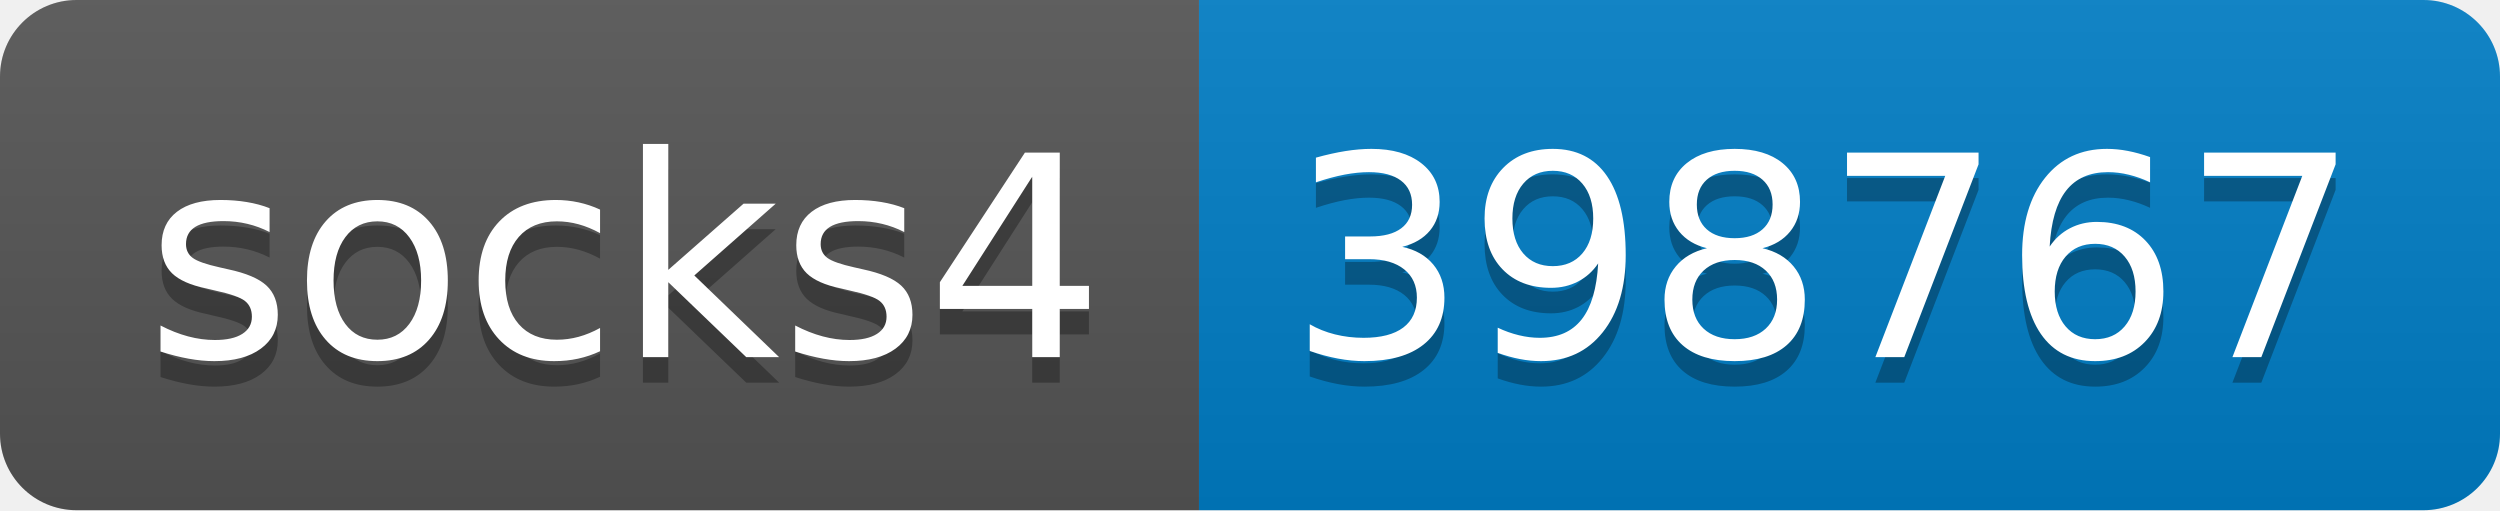
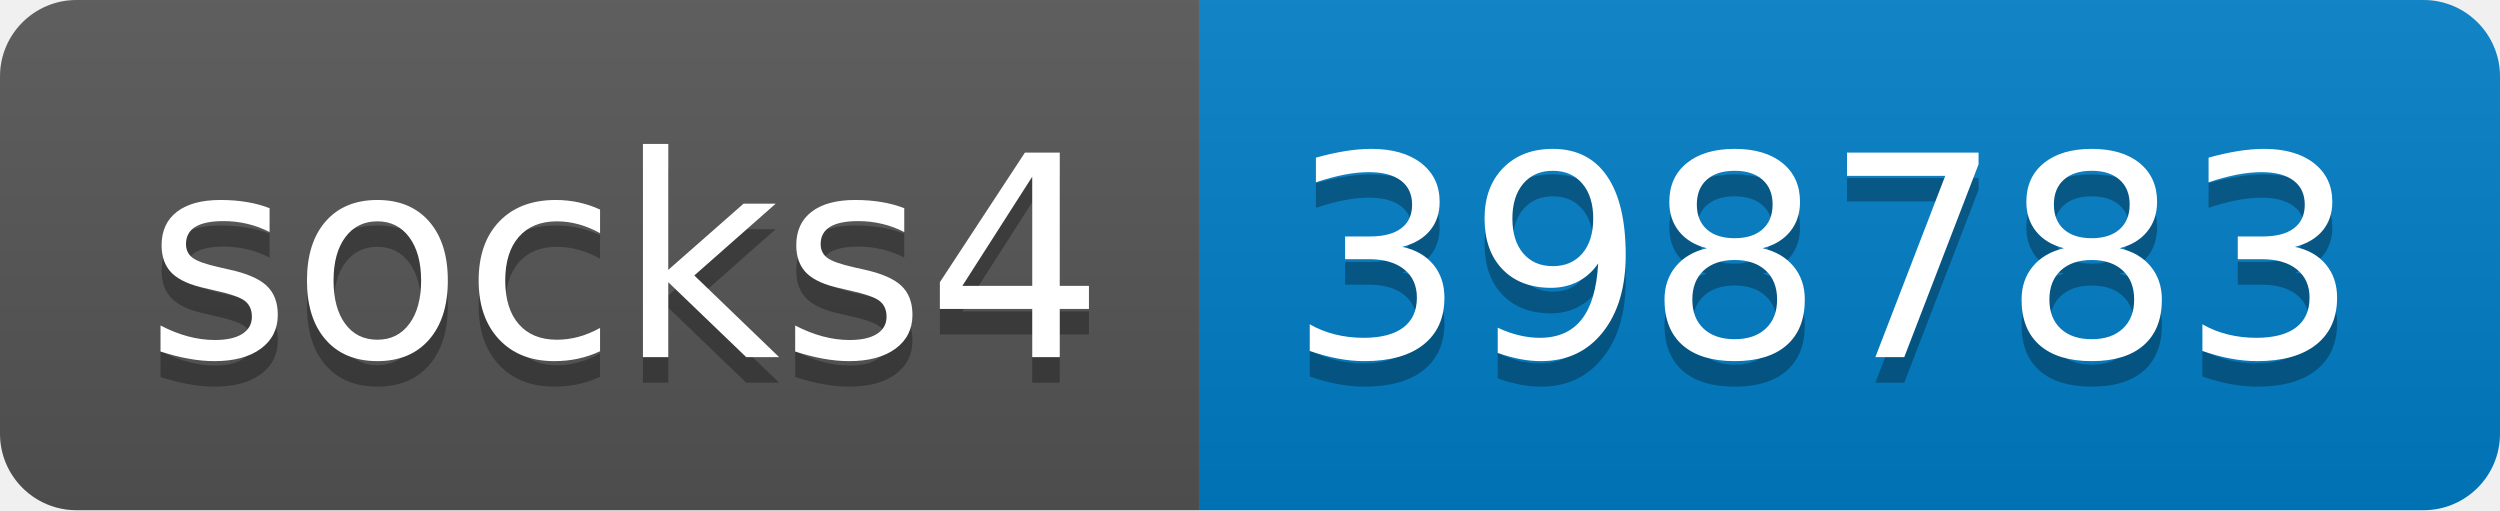
- <svg xmlns="http://www.w3.org/2000/svg" width="98" height="20" role="img" aria-label="socks4: 398767">
+ <svg xmlns="http://www.w3.org/2000/svg" width="98" height="20" role="img" aria-label="socks4: 398783">
  <linearGradient id="s" x2="0" y2="100%">
    <stop offset="0" stop-color="#bbb" stop-opacity=".1" />
    <stop offset="1" stop-opacity=".1" />
  </linearGradient>
  <clipPath id="r">
    <rect width="98" height="20" rx="3" fill="#fff" />
  </clipPath>
  <g clip-path="url(#r)">
    <rect width="47" height="20" fill="#555" />
    <rect x="47" width="51" height="20" fill="#007ec6" />
    <rect width="98" height="20" fill="url(#s)" />
  </g>
  <g fill="#fff" text-anchor="middle" font-family="Verdana,Geneva,DejaVu Sans,sans-serif" text-rendering="geometricPrecision" font-size="110">
    <text aria-hidden="true" x="245" y="150" fill="#010101" fill-opacity=".3" transform="scale(.1)" textLength="370">socks4</text>
    <text x="245" y="140" transform="scale(.1)" fill="#fff" textLength="370">socks4</text>
-     <text aria-hidden="true" x="715" y="150" fill="#010101" fill-opacity=".3" transform="scale(.1)" textLength="410">398767</text>
-     <text x="715" y="140" transform="scale(.1)" fill="#fff" textLength="410">398767</text>
+     <text aria-hidden="true" x="715" y="150" fill="#010101" fill-opacity=".3" transform="scale(.1)" textLength="410">398783</text>
+     <text x="715" y="140" transform="scale(.1)" fill="#fff" textLength="410">398783</text>
  </g>
</svg>
